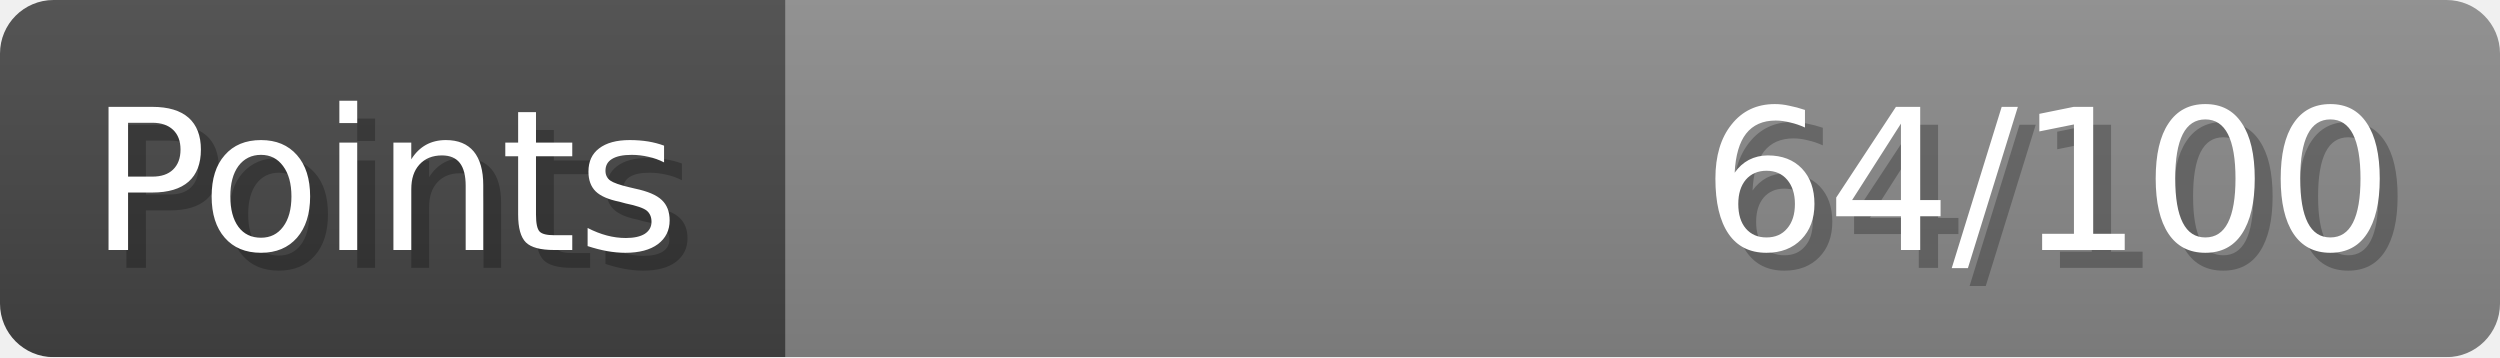
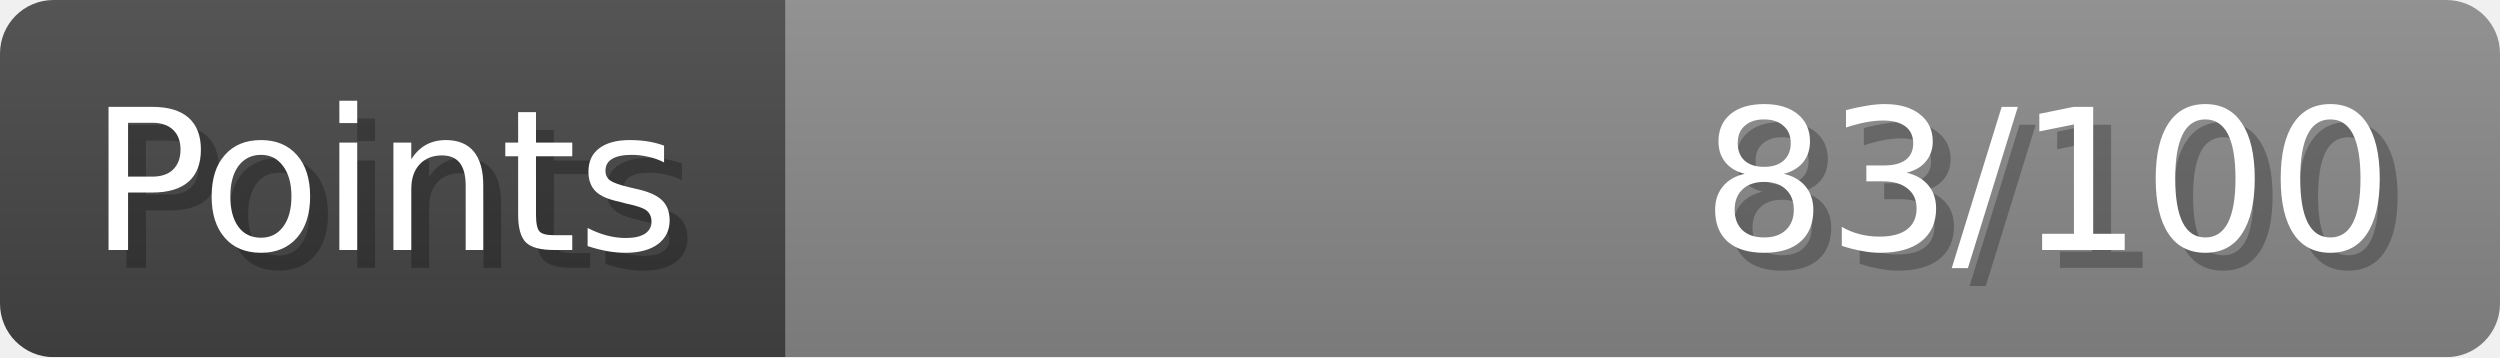
- <svg xmlns="http://www.w3.org/2000/svg" width="140px" height="20px" role="img" aria-label="Points: 64/100">
+ <svg xmlns="http://www.w3.org/2000/svg" width="140px" height="20px" role="img" aria-label="Points: 83/100">
  <linearGradient id="a" x2="0" y2="100%">
    <stop offset="0" stop-opacity=".1" stop-color="#EEE" />
    <stop offset="1" stop-opacity=".1" />
  </linearGradient>
  <mask id="m">
    <rect width="100%" height="100%" rx="3" fill="#FFF" />
  </mask>
  <g mask="url(#m)">
    <rect x="0" y="0" width="44" height="20" fill="#444" />
    <svg x="44" y="0" width="96" height="20">
      <rect width="100%" height="100%" fill="#888888" />
      <rect width="0%" height="100%" fill="#33CC11" transform="">
-         <animate attributeName="width" begin="0.5s" dur="600ms" from="0%" to="64%" repeatCount="1" fill="freeze" calcMode="spline" keyTimes="0; 1" keySplines="0.3, 0.61, 0.355, 1" />
+         <animate attributeName="width" begin="0.5s" dur="600ms" from="0%" to="83%" repeatCount="1" fill="freeze" calcMode="spline" keyTimes="0; 1" keySplines="0.3, 0.61, 0.355, 1" />
      </rect>
    </svg>
    <rect width="140" height="20" fill="url(#a)" />
  </g>
  <g aria-hidden="true" font-size="11" font-family="Verdana, DejaVu Sans, sans-serif" fill="#FFFFFF">
    <text x="6" y="15" fill="#000" opacity="0.25">Points</text>
    <text x="5" y="14">Points</text>
-     <text x="135" y="15" fill="#000" opacity="0.25" text-anchor="end">64/100</text>
-     <text x="134" y="14" text-anchor="end">64/100</text>
+     <text x="135" y="15" fill="#000" opacity="0.25" text-anchor="end">83/100</text>
+     <text x="134" y="14" text-anchor="end">83/100</text>
  </g>
</svg>
